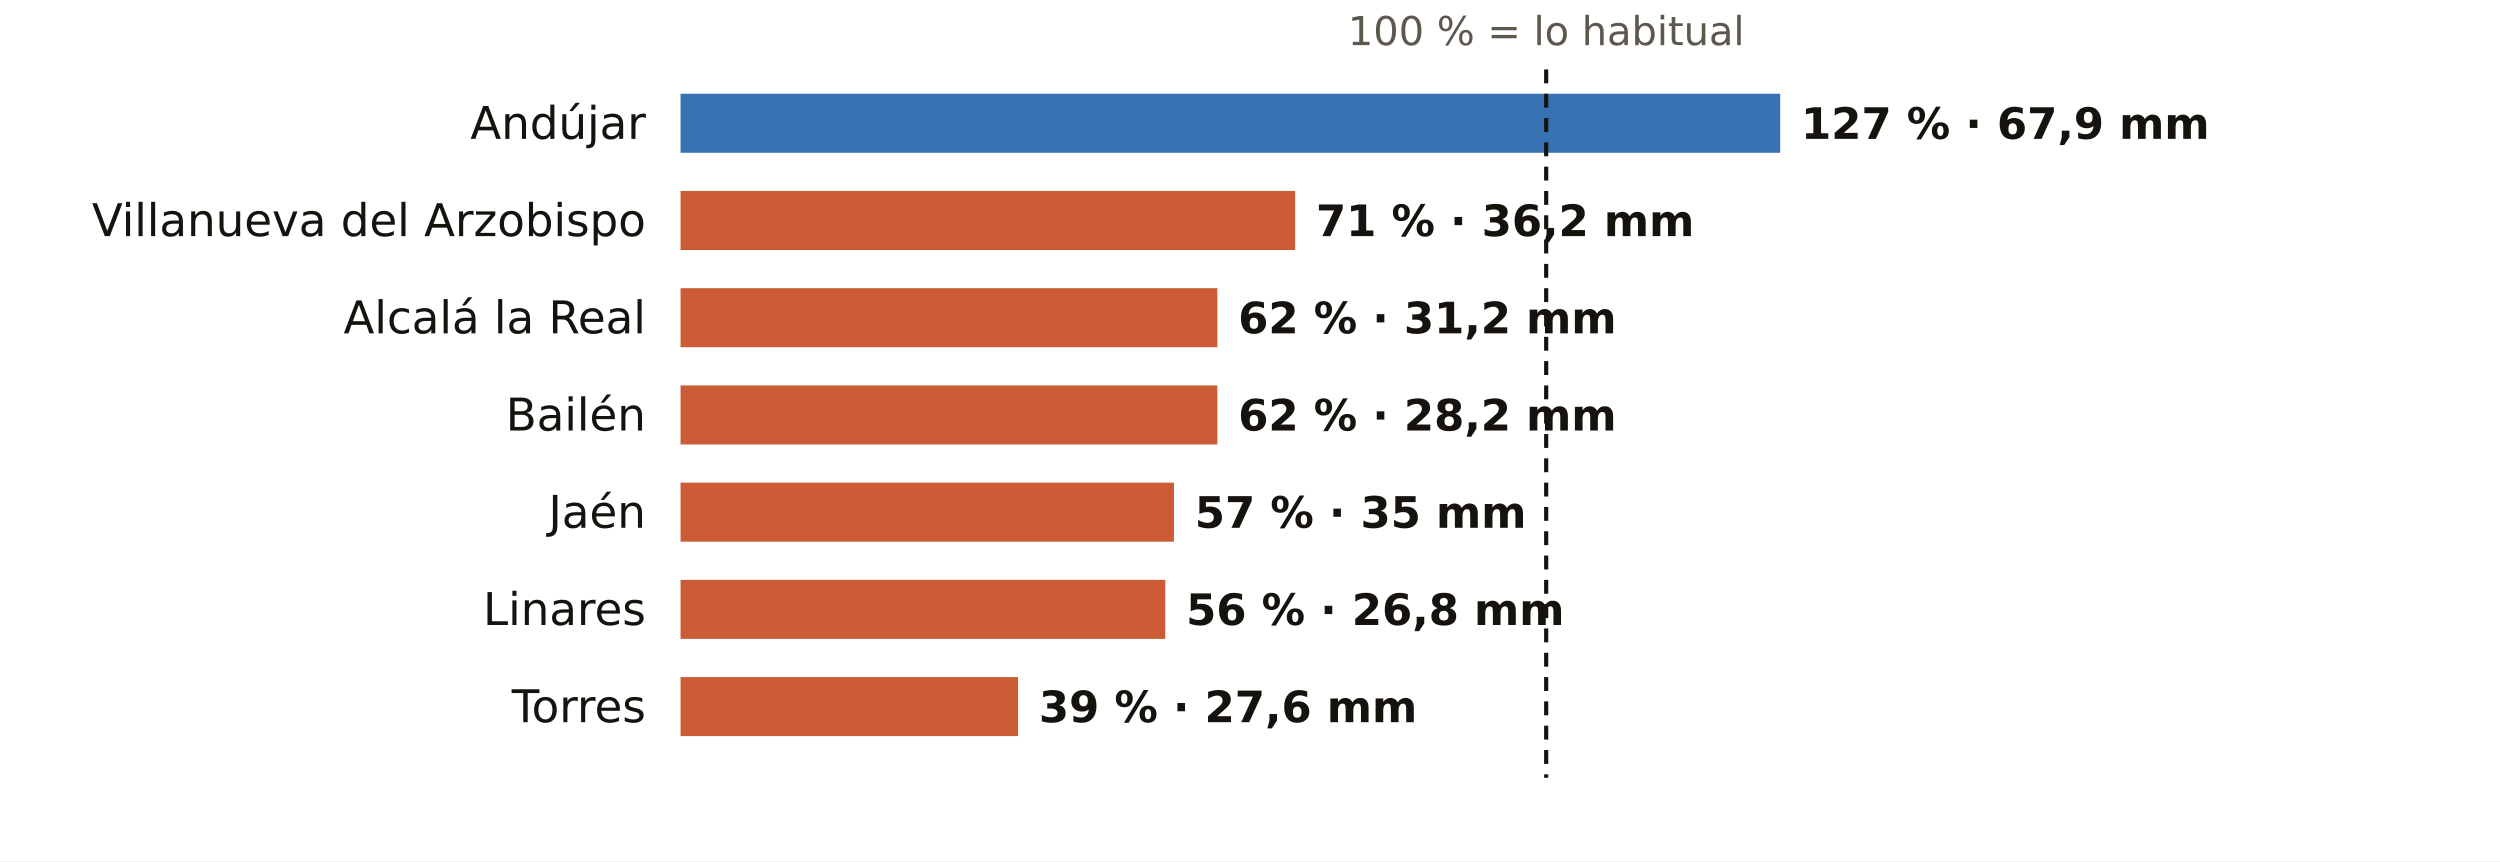
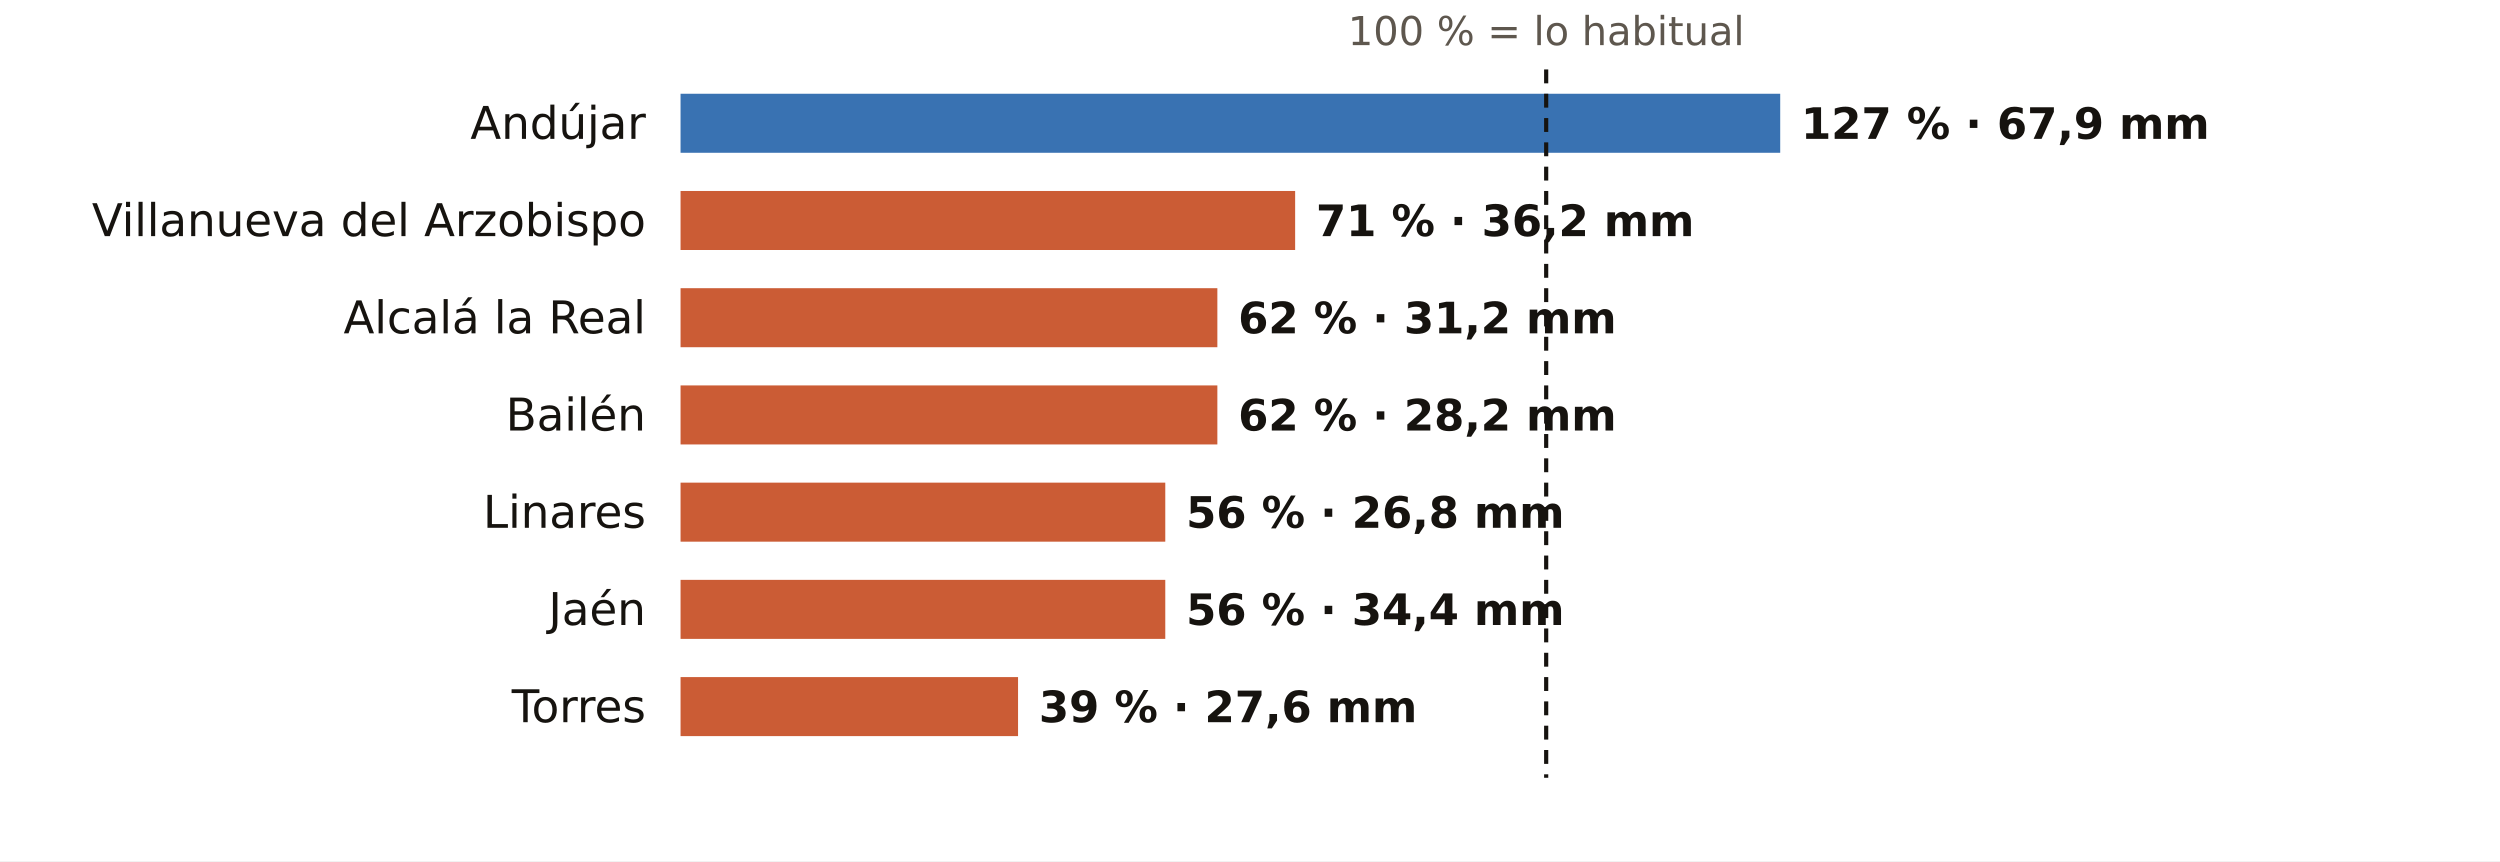
<svg xmlns="http://www.w3.org/2000/svg" viewBox="0 0 720 248" width="720" height="248" role="img" aria-label="El otoño en los pluviómetros de AEMET de Jaén: % de lo habitual">
  <rect width="720" height="248" fill="#FFFFFF" />
  <text x="445.3" y="13.0" font-size="11.5" fill="#5E574E" text-anchor="middle" font-weight="400" font-family="Public Sans, DejaVu Sans, Arial, sans-serif">100 % = lo habitual</text>
  <text x="186.0" y="40.0" font-size="13" fill="#16130F" text-anchor="end" font-weight="500" font-family="Public Sans, DejaVu Sans, Arial, sans-serif">Andújar</text>
  <rect x="196" y="27" width="316.7" height="17" fill="#1F5FA8" opacity="0.88" />
  <text x="518.7" y="40.0" font-size="12.5" fill="#16130F" text-anchor="start" font-weight="600" font-family="Public Sans, DejaVu Sans, Arial, sans-serif">127 % · 67,9 mm</text>
  <text x="186.0" y="68.0" font-size="13" fill="#16130F" text-anchor="end" font-weight="500" font-family="Public Sans, DejaVu Sans, Arial, sans-serif">Villanueva del Arzobispo</text>
  <rect x="196" y="55" width="177.0" height="17" fill="#C4461A" opacity="0.88" />
  <text x="379.0" y="68.0" font-size="12.5" fill="#16130F" text-anchor="start" font-weight="600" font-family="Public Sans, DejaVu Sans, Arial, sans-serif">71 % · 36,2 mm</text>
  <text x="186.0" y="96.0" font-size="13" fill="#16130F" text-anchor="end" font-weight="500" font-family="Public Sans, DejaVu Sans, Arial, sans-serif">Alcalá la Real</text>
  <rect x="196" y="83" width="154.6" height="17" fill="#C4461A" opacity="0.88" />
  <text x="356.6" y="96.0" font-size="12.5" fill="#16130F" text-anchor="start" font-weight="600" font-family="Public Sans, DejaVu Sans, Arial, sans-serif">62 % · 31,2 mm</text>
  <text x="186.0" y="124.0" font-size="13" fill="#16130F" text-anchor="end" font-weight="500" font-family="Public Sans, DejaVu Sans, Arial, sans-serif">Bailén</text>
  <rect x="196" y="111" width="154.6" height="17" fill="#C4461A" opacity="0.88" />
  <text x="356.6" y="124.0" font-size="12.5" fill="#16130F" text-anchor="start" font-weight="600" font-family="Public Sans, DejaVu Sans, Arial, sans-serif">62 % · 28,2 mm</text>
-   <text x="186.0" y="152.0" font-size="13" fill="#16130F" text-anchor="end" font-weight="500" font-family="Public Sans, DejaVu Sans, Arial, sans-serif">Jaén</text>
-   <rect x="196" y="139" width="142.1" height="17" fill="#C4461A" opacity="0.88" />
-   <text x="344.1" y="152.0" font-size="12.5" fill="#16130F" text-anchor="start" font-weight="600" font-family="Public Sans, DejaVu Sans, Arial, sans-serif">57 % · 35 mm</text>
-   <text x="186.0" y="180.0" font-size="13" fill="#16130F" text-anchor="end" font-weight="500" font-family="Public Sans, DejaVu Sans, Arial, sans-serif">Linares</text>
+   <text x="186.0" y="152.0" font-size="13" fill="#16130F" text-anchor="end" font-weight="500" font-family="Public Sans, DejaVu Sans, Arial, sans-serif">Linares</text>
+   <rect x="196" y="139" width="139.6" height="17" fill="#C4461A" opacity="0.88" />
+   <text x="341.6" y="152.0" font-size="12.5" fill="#16130F" text-anchor="start" font-weight="600" font-family="Public Sans, DejaVu Sans, Arial, sans-serif">56 % · 26,8 mm</text>
+   <text x="186.0" y="180.0" font-size="13" fill="#16130F" text-anchor="end" font-weight="500" font-family="Public Sans, DejaVu Sans, Arial, sans-serif">Jaén</text>
  <rect x="196" y="167" width="139.6" height="17" fill="#C4461A" opacity="0.88" />
-   <text x="341.6" y="180.0" font-size="12.5" fill="#16130F" text-anchor="start" font-weight="600" font-family="Public Sans, DejaVu Sans, Arial, sans-serif">56 % · 26,8 mm</text>
+   <text x="341.6" y="180.0" font-size="12.5" fill="#16130F" text-anchor="start" font-weight="600" font-family="Public Sans, DejaVu Sans, Arial, sans-serif">56 % · 34,4 mm</text>
  <text x="186.0" y="208.0" font-size="13" fill="#16130F" text-anchor="end" font-weight="500" font-family="Public Sans, DejaVu Sans, Arial, sans-serif">Torres</text>
  <rect x="196" y="195" width="97.2" height="17" fill="#C4461A" opacity="0.88" />
  <text x="299.2" y="208.0" font-size="12.5" fill="#16130F" text-anchor="start" font-weight="600" font-family="Public Sans, DejaVu Sans, Arial, sans-serif">39 % · 27,6 mm</text>
  <line x1="445.3" x2="445.3" y1="20" y2="224" stroke="#16130F" stroke-width="1.2" stroke-dasharray="4 3" />
</svg>
